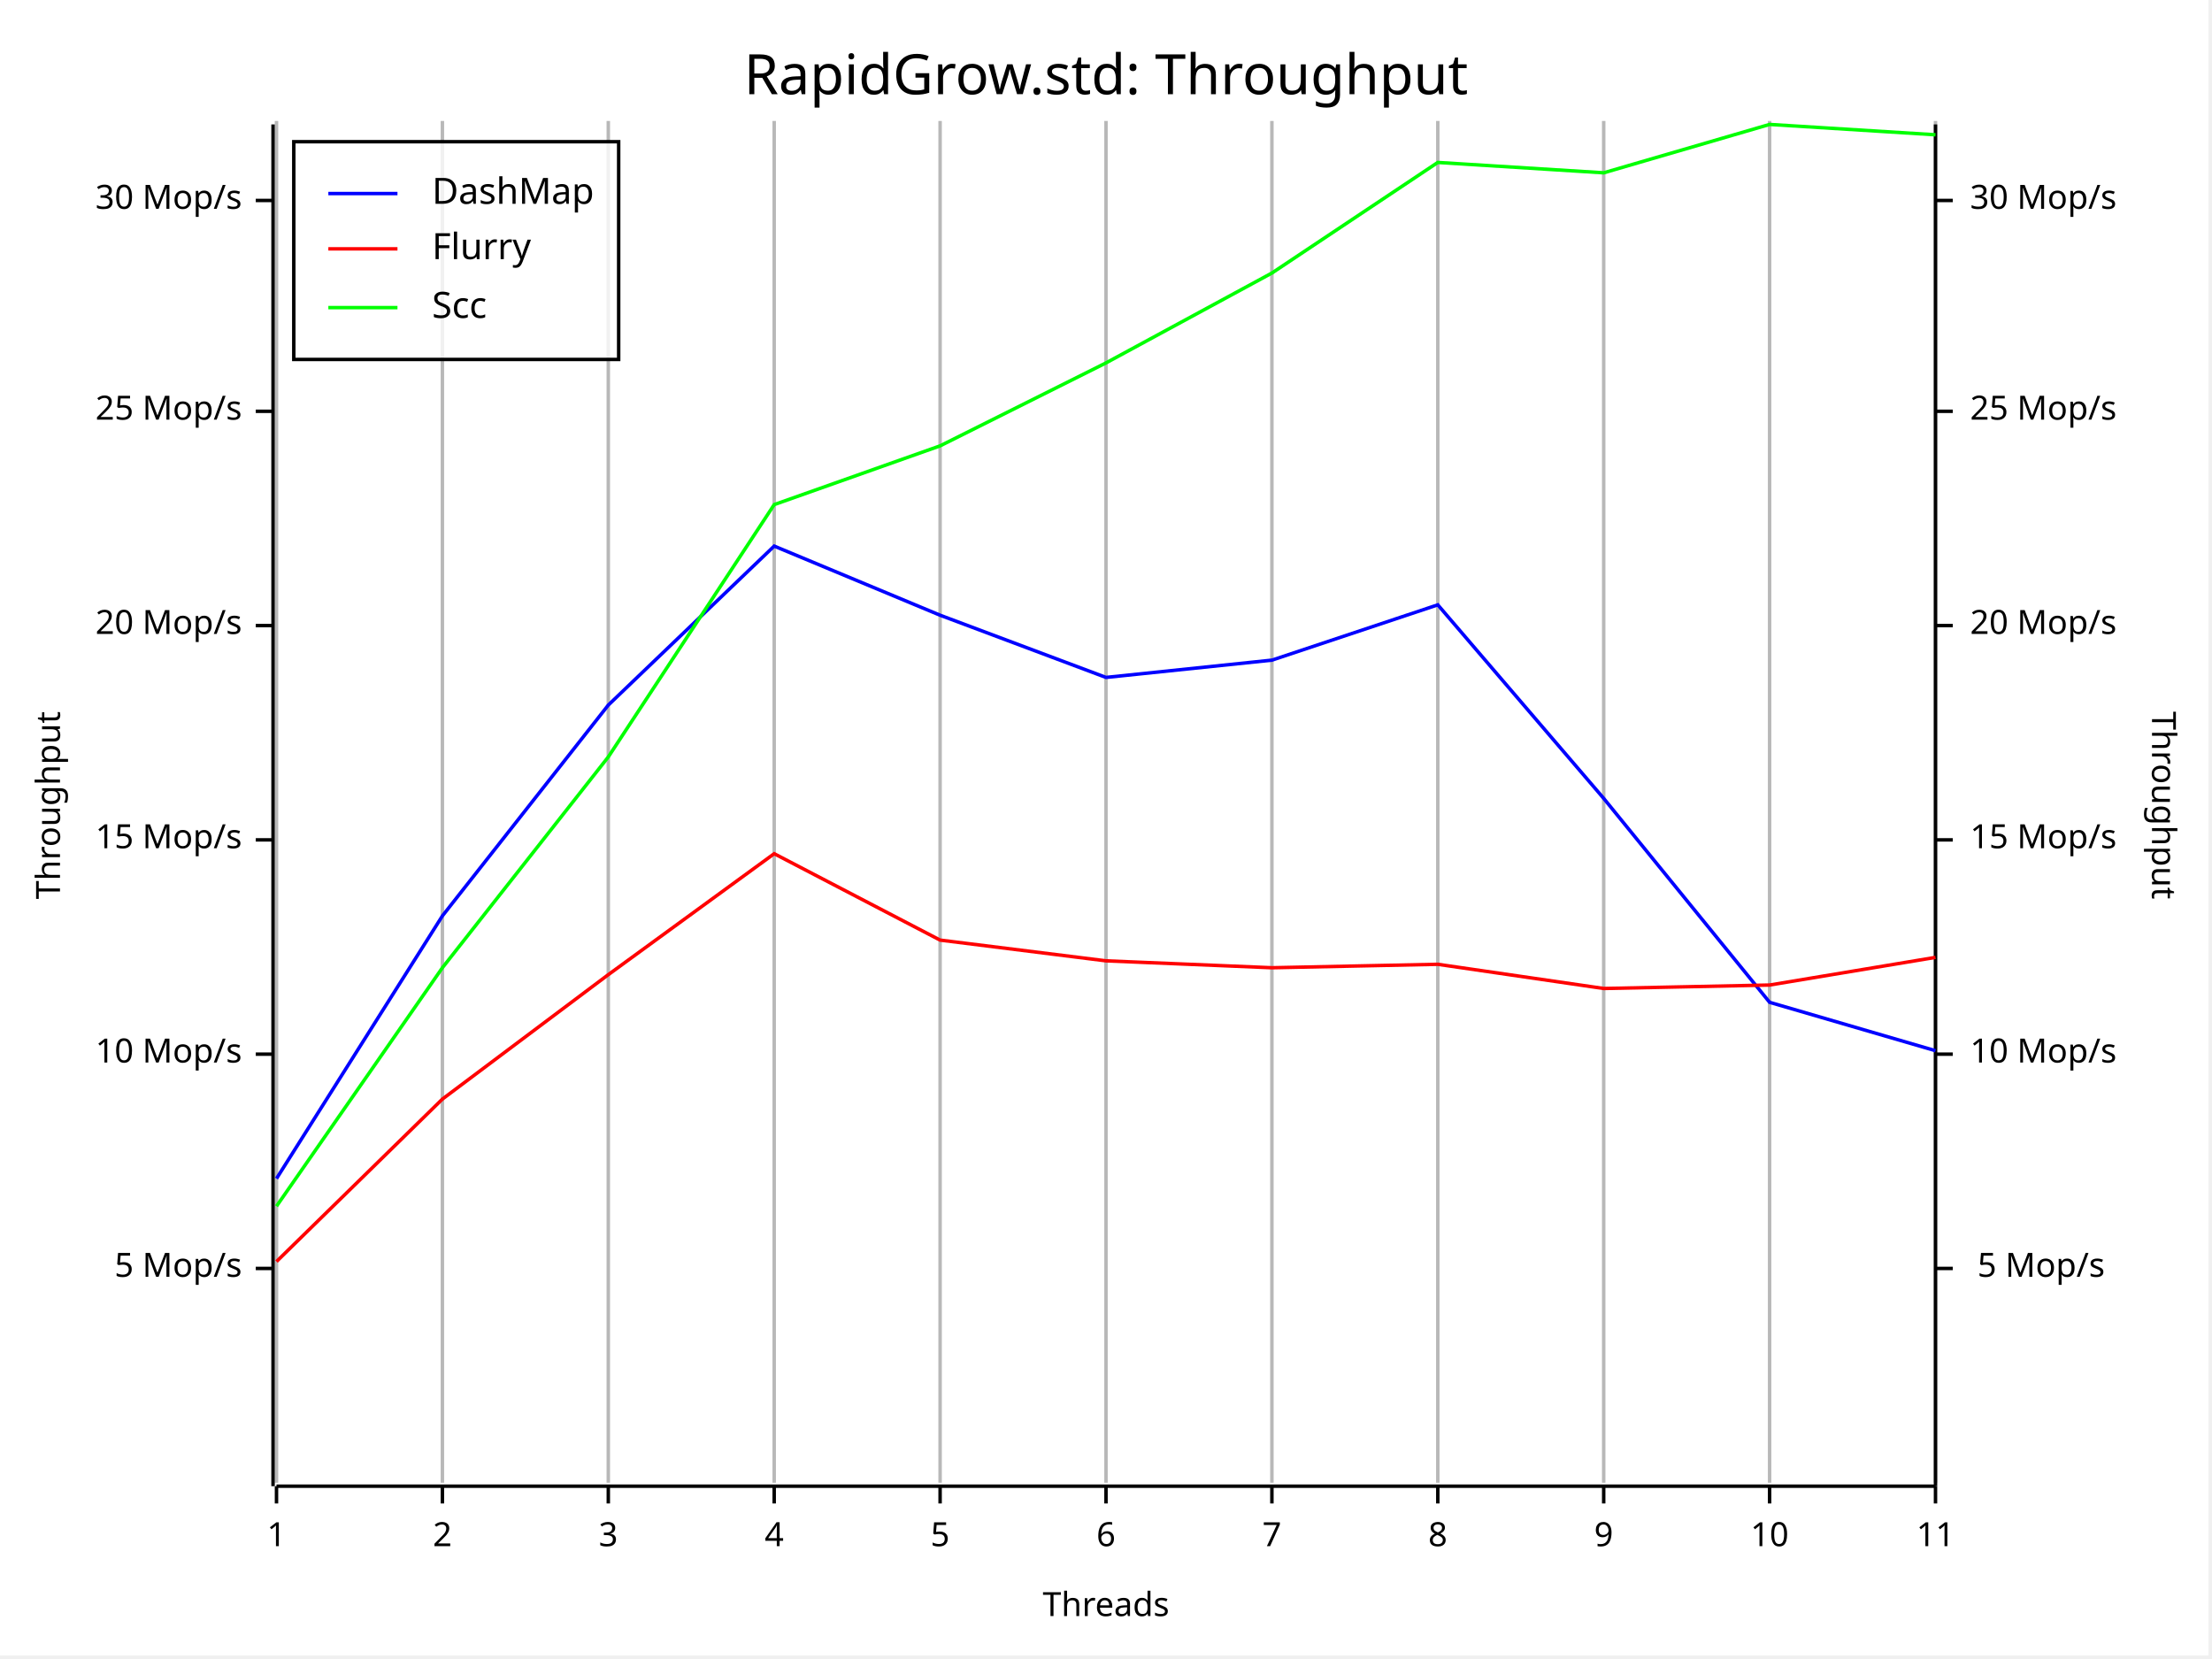
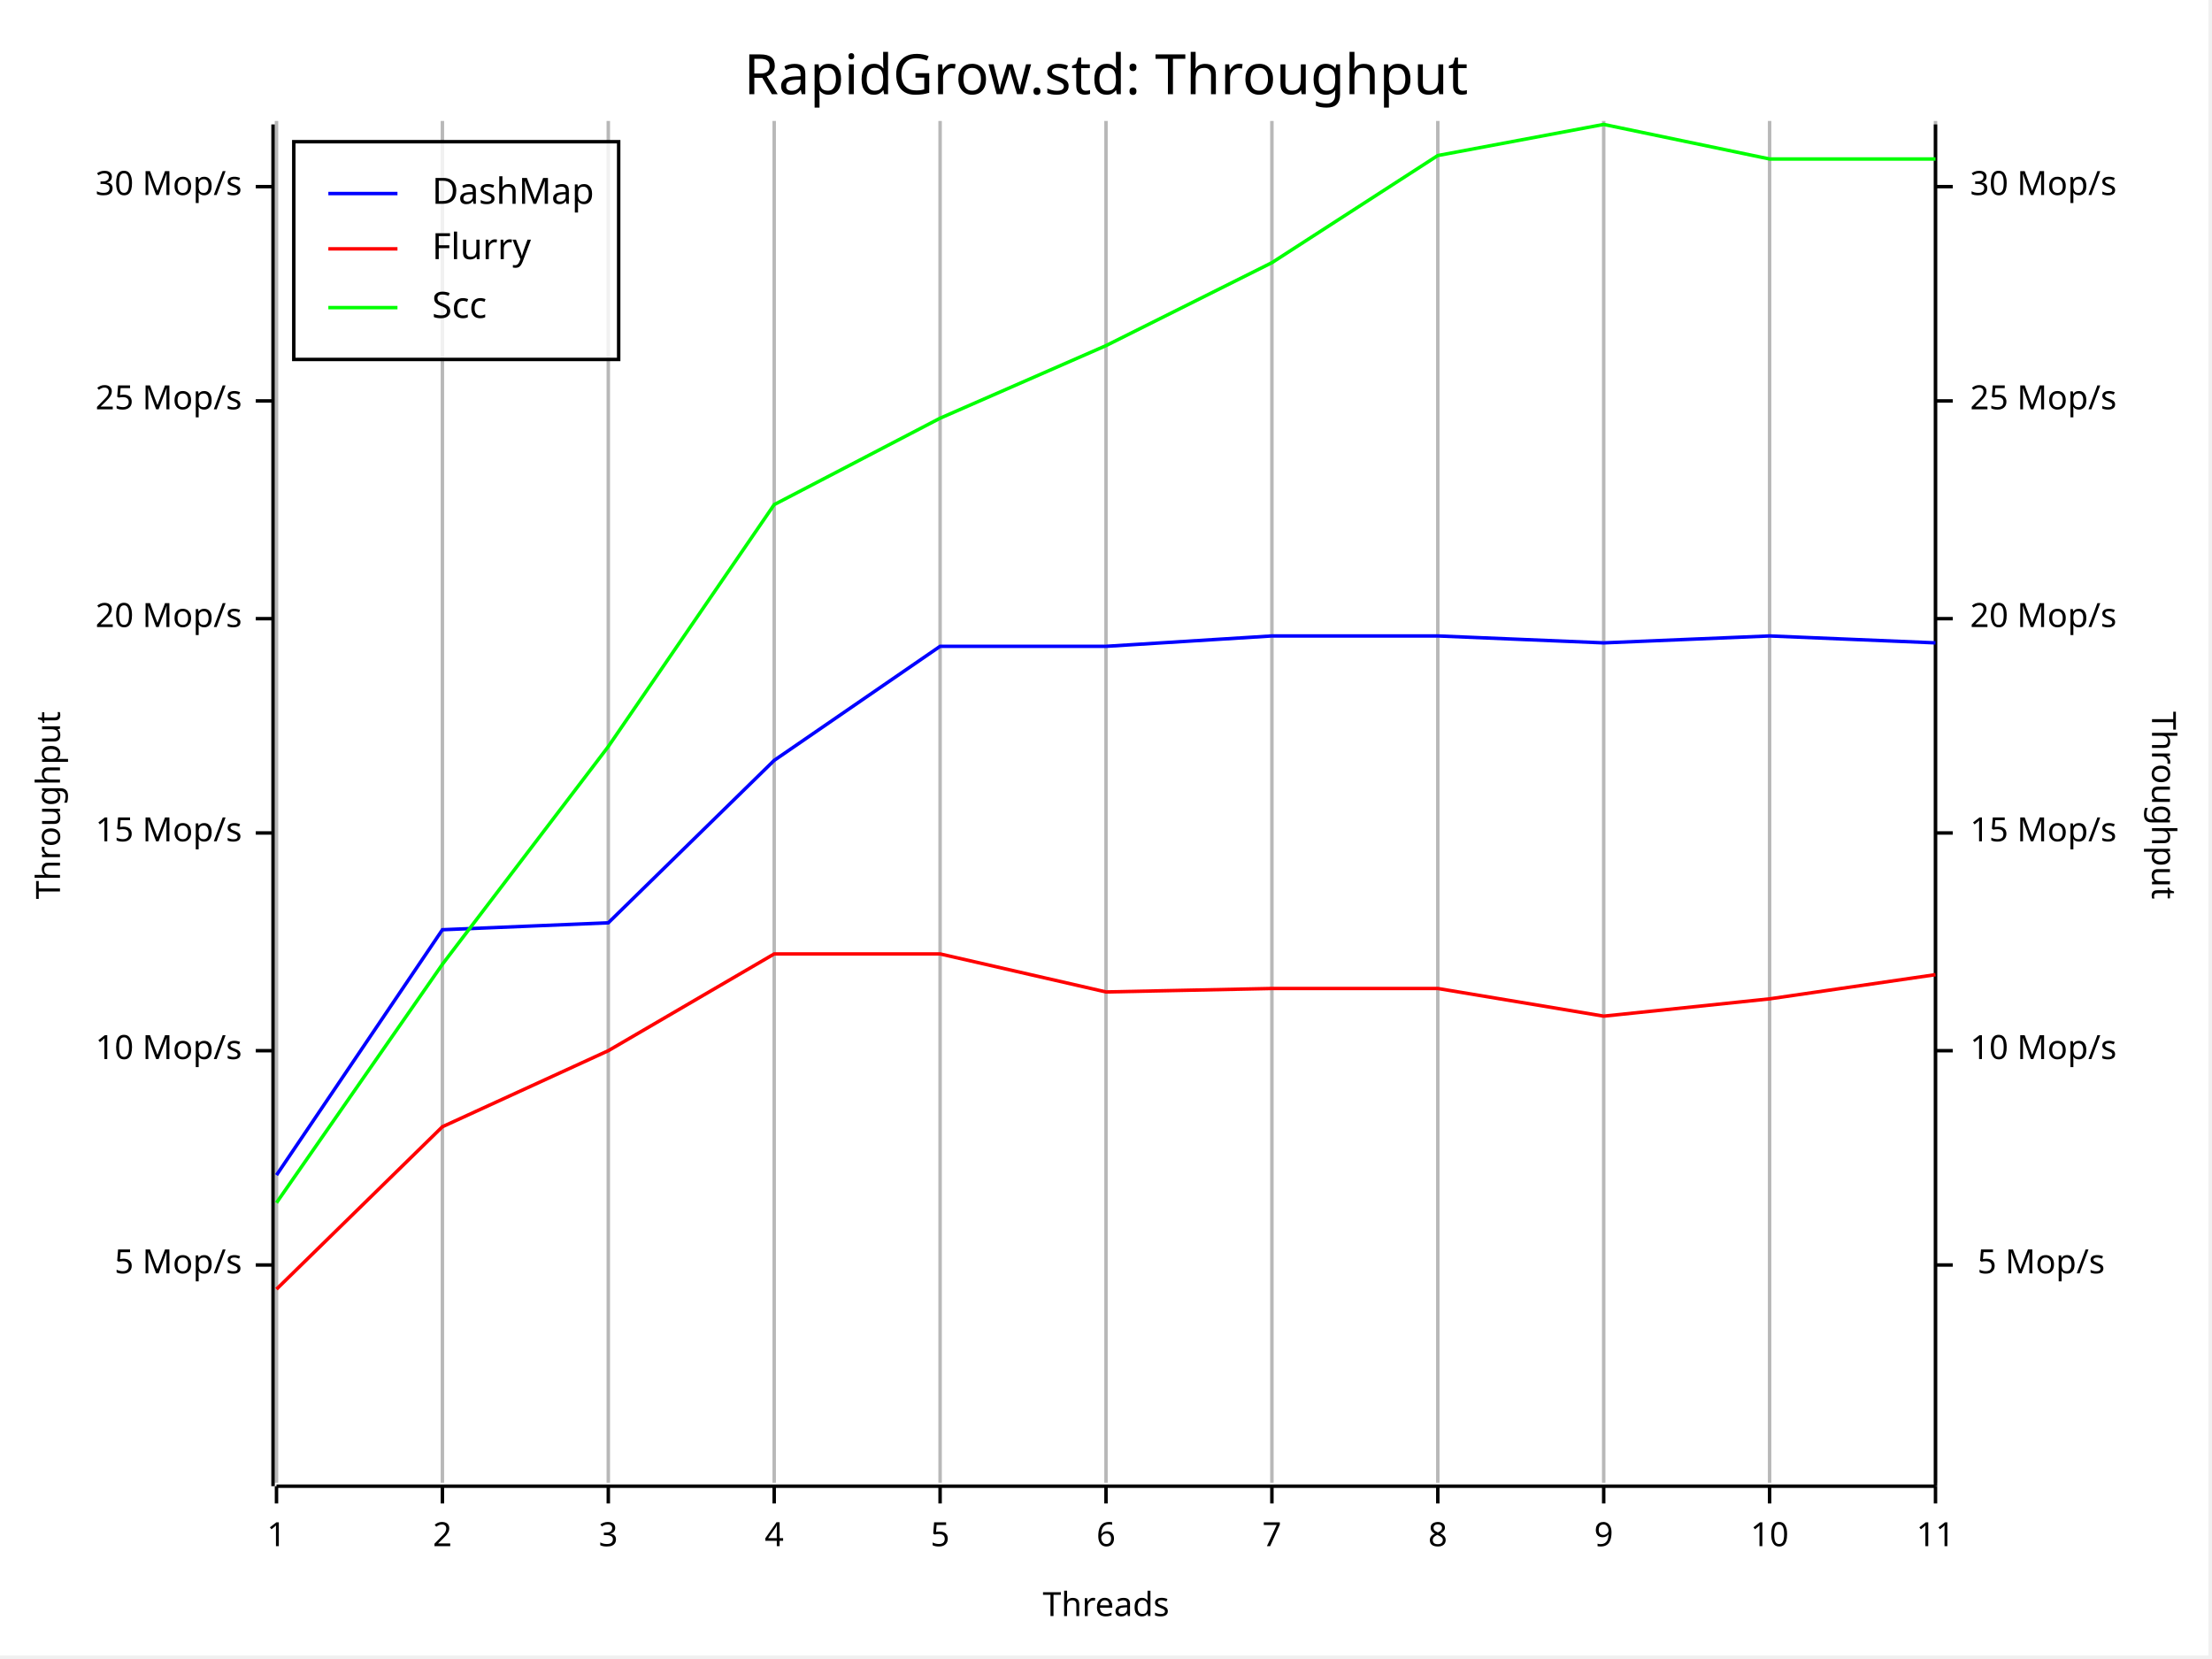
<svg xmlns="http://www.w3.org/2000/svg" width="640" height="480" viewBox="0 0 640 480">
  <rect x="0" y="0" width="639" height="479" opacity="1" fill="#FFFFFF" stroke="none" />
  <text x="320" y="15" dy="0.76em" text-anchor="middle" font-family="Fira Code" font-size="16.129" opacity="1" fill="#000000">
RapidGrow.std: Throughput
</text>
  <line opacity="0.1" stroke="#000000" stroke-width="1" x1="80" y1="429" x2="80" y2="35" />
  <line opacity="0.1" stroke="#000000" stroke-width="1" x1="128" y1="429" x2="128" y2="35" />
  <line opacity="0.1" stroke="#000000" stroke-width="1" x1="176" y1="429" x2="176" y2="35" />
  <line opacity="0.1" stroke="#000000" stroke-width="1" x1="224" y1="429" x2="224" y2="35" />
  <line opacity="0.1" stroke="#000000" stroke-width="1" x1="272" y1="429" x2="272" y2="35" />
  <line opacity="0.1" stroke="#000000" stroke-width="1" x1="320" y1="429" x2="320" y2="35" />
  <line opacity="0.1" stroke="#000000" stroke-width="1" x1="368" y1="429" x2="368" y2="35" />
  <line opacity="0.1" stroke="#000000" stroke-width="1" x1="416" y1="429" x2="416" y2="35" />
  <line opacity="0.1" stroke="#000000" stroke-width="1" x1="464" y1="429" x2="464" y2="35" />
  <line opacity="0.1" stroke="#000000" stroke-width="1" x1="512" y1="429" x2="512" y2="35" />
  <line opacity="0.1" stroke="#000000" stroke-width="1" x1="560" y1="429" x2="560" y2="35" />
  <text x="10" y="233" dy="0.76em" text-anchor="middle" font-family="sans-serif" font-size="9.677" opacity="1" fill="#000000" transform="rotate(270, 10, 233)">
Throughput
</text>
  <text x="320" y="470" dy="-0.5ex" text-anchor="middle" font-family="sans-serif" font-size="9.677" opacity="1" fill="#000000">
Threads
</text>
  <text x="630" y="233" dy="0.76em" text-anchor="middle" font-family="sans-serif" font-size="9.677" opacity="1" fill="#000000" transform="rotate(90, 630, 233)">
Throughput
</text>
  <line opacity="0.2" stroke="#000000" stroke-width="1" x1="80" y1="429" x2="80" y2="35" />
  <line opacity="0.2" stroke="#000000" stroke-width="1" x1="128" y1="429" x2="128" y2="35" />
  <line opacity="0.2" stroke="#000000" stroke-width="1" x1="176" y1="429" x2="176" y2="35" />
  <line opacity="0.2" stroke="#000000" stroke-width="1" x1="224" y1="429" x2="224" y2="35" />
  <line opacity="0.2" stroke="#000000" stroke-width="1" x1="272" y1="429" x2="272" y2="35" />
  <line opacity="0.2" stroke="#000000" stroke-width="1" x1="320" y1="429" x2="320" y2="35" />
  <line opacity="0.2" stroke="#000000" stroke-width="1" x1="368" y1="429" x2="368" y2="35" />
  <line opacity="0.2" stroke="#000000" stroke-width="1" x1="416" y1="429" x2="416" y2="35" />
  <line opacity="0.2" stroke="#000000" stroke-width="1" x1="464" y1="429" x2="464" y2="35" />
  <line opacity="0.2" stroke="#000000" stroke-width="1" x1="512" y1="429" x2="512" y2="35" />
  <line opacity="0.2" stroke="#000000" stroke-width="1" x1="560" y1="429" x2="560" y2="35" />
  <polyline fill="none" opacity="1" stroke="#000000" stroke-width="1" points="79,36 79,430 " />
-   <text x="70" y="367" dy="0.5ex" text-anchor="end" font-family="sans-serif" font-size="9.677" opacity="1" fill="#000000">
+   <text x="70" y="366" dy="0.5ex" text-anchor="end" font-family="sans-serif" font-size="9.677" opacity="1" fill="#000000">
5 Mop/s
</text>
-   <polyline fill="none" opacity="1" stroke="#000000" stroke-width="1" points="74,367 79,367 " />
-   <text x="70" y="305" dy="0.5ex" text-anchor="end" font-family="sans-serif" font-size="9.677" opacity="1" fill="#000000">
+   <polyline fill="none" opacity="1" stroke="#000000" stroke-width="1" points="74,366 79,366 " />
+   <text x="70" y="304" dy="0.5ex" text-anchor="end" font-family="sans-serif" font-size="9.677" opacity="1" fill="#000000">
10 Mop/s
</text>
-   <polyline fill="none" opacity="1" stroke="#000000" stroke-width="1" points="74,305 79,305 " />
-   <text x="70" y="243" dy="0.5ex" text-anchor="end" font-family="sans-serif" font-size="9.677" opacity="1" fill="#000000">
+   <polyline fill="none" opacity="1" stroke="#000000" stroke-width="1" points="74,304 79,304 " />
+   <text x="70" y="241" dy="0.5ex" text-anchor="end" font-family="sans-serif" font-size="9.677" opacity="1" fill="#000000">
15 Mop/s
</text>
-   <polyline fill="none" opacity="1" stroke="#000000" stroke-width="1" points="74,243 79,243 " />
-   <text x="70" y="181" dy="0.5ex" text-anchor="end" font-family="sans-serif" font-size="9.677" opacity="1" fill="#000000">
+   <polyline fill="none" opacity="1" stroke="#000000" stroke-width="1" points="74,241 79,241 " />
+   <text x="70" y="179" dy="0.5ex" text-anchor="end" font-family="sans-serif" font-size="9.677" opacity="1" fill="#000000">
20 Mop/s
</text>
-   <polyline fill="none" opacity="1" stroke="#000000" stroke-width="1" points="74,181 79,181 " />
-   <text x="70" y="119" dy="0.5ex" text-anchor="end" font-family="sans-serif" font-size="9.677" opacity="1" fill="#000000">
+   <polyline fill="none" opacity="1" stroke="#000000" stroke-width="1" points="74,179 79,179 " />
+   <text x="70" y="116" dy="0.5ex" text-anchor="end" font-family="sans-serif" font-size="9.677" opacity="1" fill="#000000">
25 Mop/s
</text>
-   <polyline fill="none" opacity="1" stroke="#000000" stroke-width="1" points="74,119 79,119 " />
-   <text x="70" y="58" dy="0.5ex" text-anchor="end" font-family="sans-serif" font-size="9.677" opacity="1" fill="#000000">
+   <polyline fill="none" opacity="1" stroke="#000000" stroke-width="1" points="74,116 79,116 " />
+   <text x="70" y="54" dy="0.5ex" text-anchor="end" font-family="sans-serif" font-size="9.677" opacity="1" fill="#000000">
30 Mop/s
</text>
-   <polyline fill="none" opacity="1" stroke="#000000" stroke-width="1" points="74,58 79,58 " />
+   <polyline fill="none" opacity="1" stroke="#000000" stroke-width="1" points="74,54 79,54 " />
  <polyline fill="none" opacity="1" stroke="#000000" stroke-width="1" points="80,430 560,430 " />
  <text x="80" y="440" dy="0.76em" text-anchor="middle" font-family="sans-serif" font-size="9.677" opacity="1" fill="#000000">
1
</text>
  <polyline fill="none" opacity="1" stroke="#000000" stroke-width="1" points="80,430 80,435 " />
  <text x="128" y="440" dy="0.76em" text-anchor="middle" font-family="sans-serif" font-size="9.677" opacity="1" fill="#000000">
2
</text>
  <polyline fill="none" opacity="1" stroke="#000000" stroke-width="1" points="128,430 128,435 " />
  <text x="176" y="440" dy="0.76em" text-anchor="middle" font-family="sans-serif" font-size="9.677" opacity="1" fill="#000000">
3
</text>
  <polyline fill="none" opacity="1" stroke="#000000" stroke-width="1" points="176,430 176,435 " />
  <text x="224" y="440" dy="0.76em" text-anchor="middle" font-family="sans-serif" font-size="9.677" opacity="1" fill="#000000">
4
</text>
  <polyline fill="none" opacity="1" stroke="#000000" stroke-width="1" points="224,430 224,435 " />
  <text x="272" y="440" dy="0.76em" text-anchor="middle" font-family="sans-serif" font-size="9.677" opacity="1" fill="#000000">
5
</text>
  <polyline fill="none" opacity="1" stroke="#000000" stroke-width="1" points="272,430 272,435 " />
  <text x="320" y="440" dy="0.76em" text-anchor="middle" font-family="sans-serif" font-size="9.677" opacity="1" fill="#000000">
6
</text>
  <polyline fill="none" opacity="1" stroke="#000000" stroke-width="1" points="320,430 320,435 " />
  <text x="368" y="440" dy="0.76em" text-anchor="middle" font-family="sans-serif" font-size="9.677" opacity="1" fill="#000000">
7
</text>
  <polyline fill="none" opacity="1" stroke="#000000" stroke-width="1" points="368,430 368,435 " />
  <text x="416" y="440" dy="0.76em" text-anchor="middle" font-family="sans-serif" font-size="9.677" opacity="1" fill="#000000">
8
</text>
  <polyline fill="none" opacity="1" stroke="#000000" stroke-width="1" points="416,430 416,435 " />
  <text x="464" y="440" dy="0.76em" text-anchor="middle" font-family="sans-serif" font-size="9.677" opacity="1" fill="#000000">
9
</text>
  <polyline fill="none" opacity="1" stroke="#000000" stroke-width="1" points="464,430 464,435 " />
  <text x="512" y="440" dy="0.76em" text-anchor="middle" font-family="sans-serif" font-size="9.677" opacity="1" fill="#000000">
10
</text>
  <polyline fill="none" opacity="1" stroke="#000000" stroke-width="1" points="512,430 512,435 " />
  <text x="560" y="440" dy="0.76em" text-anchor="middle" font-family="sans-serif" font-size="9.677" opacity="1" fill="#000000">
11
</text>
  <polyline fill="none" opacity="1" stroke="#000000" stroke-width="1" points="560,430 560,435 " />
  <polyline fill="none" opacity="1" stroke="#000000" stroke-width="1" points="560,36 560,430 " />
-   <text x="609" y="367" dy="0.5ex" text-anchor="end" font-family="sans-serif" font-size="9.677" opacity="1" fill="#000000">
+   <text x="609" y="366" dy="0.5ex" text-anchor="end" font-family="sans-serif" font-size="9.677" opacity="1" fill="#000000">
5 Mop/s
</text>
-   <polyline fill="none" opacity="1" stroke="#000000" stroke-width="1" points="560,367 565,367 " />
-   <text x="570" y="305" dy="0.5ex" text-anchor="start" font-family="sans-serif" font-size="9.677" opacity="1" fill="#000000">
+   <polyline fill="none" opacity="1" stroke="#000000" stroke-width="1" points="560,366 565,366 " />
+   <text x="570" y="304" dy="0.5ex" text-anchor="start" font-family="sans-serif" font-size="9.677" opacity="1" fill="#000000">
10 Mop/s
</text>
-   <polyline fill="none" opacity="1" stroke="#000000" stroke-width="1" points="560,305 565,305 " />
-   <text x="570" y="243" dy="0.5ex" text-anchor="start" font-family="sans-serif" font-size="9.677" opacity="1" fill="#000000">
+   <polyline fill="none" opacity="1" stroke="#000000" stroke-width="1" points="560,304 565,304 " />
+   <text x="570" y="241" dy="0.5ex" text-anchor="start" font-family="sans-serif" font-size="9.677" opacity="1" fill="#000000">
15 Mop/s
</text>
-   <polyline fill="none" opacity="1" stroke="#000000" stroke-width="1" points="560,243 565,243 " />
-   <text x="570" y="181" dy="0.5ex" text-anchor="start" font-family="sans-serif" font-size="9.677" opacity="1" fill="#000000">
+   <polyline fill="none" opacity="1" stroke="#000000" stroke-width="1" points="560,241 565,241 " />
+   <text x="570" y="179" dy="0.5ex" text-anchor="start" font-family="sans-serif" font-size="9.677" opacity="1" fill="#000000">
20 Mop/s
</text>
-   <polyline fill="none" opacity="1" stroke="#000000" stroke-width="1" points="560,181 565,181 " />
-   <text x="570" y="119" dy="0.5ex" text-anchor="start" font-family="sans-serif" font-size="9.677" opacity="1" fill="#000000">
+   <polyline fill="none" opacity="1" stroke="#000000" stroke-width="1" points="560,179 565,179 " />
+   <text x="570" y="116" dy="0.5ex" text-anchor="start" font-family="sans-serif" font-size="9.677" opacity="1" fill="#000000">
25 Mop/s
</text>
-   <polyline fill="none" opacity="1" stroke="#000000" stroke-width="1" points="560,119 565,119 " />
-   <text x="570" y="58" dy="0.5ex" text-anchor="start" font-family="sans-serif" font-size="9.677" opacity="1" fill="#000000">
+   <polyline fill="none" opacity="1" stroke="#000000" stroke-width="1" points="560,116 565,116 " />
+   <text x="570" y="54" dy="0.5ex" text-anchor="start" font-family="sans-serif" font-size="9.677" opacity="1" fill="#000000">
30 Mop/s
</text>
-   <polyline fill="none" opacity="1" stroke="#000000" stroke-width="1" points="560,58 565,58 " />
-   <polyline fill="none" opacity="1" stroke="#0000FF" stroke-width="1" points="80,341 128,265 176,204 224,158 272,178 320,196 368,191 416,175 464,231 512,290 560,304 " />
-   <polyline fill="none" opacity="1" stroke="#FF0000" stroke-width="1" points="80,365 128,318 176,282 224,247 272,272 320,278 368,280 416,279 464,286 512,285 560,277 " />
-   <polyline fill="none" opacity="1" stroke="#00FF00" stroke-width="1" points="80,349 128,280 176,219 224,146 272,129 320,105 368,79 416,47 464,50 512,36 560,39 " />
+   <polyline fill="none" opacity="1" stroke="#000000" stroke-width="1" points="560,54 565,54 " />
+   <polyline fill="none" opacity="1" stroke="#0000FF" stroke-width="1" points="80,340 128,269 176,267 224,220 272,187 320,187 368,184 416,184 464,186 512,184 560,186 " />
+   <polyline fill="none" opacity="1" stroke="#FF0000" stroke-width="1" points="80,373 128,326 176,304 224,276 272,276 320,287 368,286 416,286 464,294 512,289 560,282 " />
+   <polyline fill="none" opacity="1" stroke="#00FF00" stroke-width="1" points="80,348 128,279 176,216 224,146 272,121 320,100 368,76 416,45 464,36 512,46 560,46 " />
  <rect x="85" y="41" width="94" height="63" opacity="0.8" fill="#FFFFFF" stroke="none" />
  <rect x="85" y="41" width="94" height="63" opacity="1" fill="none" stroke="#000000" />
  <text x="125" y="51" dy="0.76em" text-anchor="start" font-family="Fira Code" font-size="10.484" opacity="1" fill="#000000">
DashMap
</text>
  <text x="125" y="67" dy="0.76em" text-anchor="start" font-family="Fira Code" font-size="10.484" opacity="1" fill="#000000">
Flurry
</text>
  <text x="125" y="84" dy="0.76em" text-anchor="start" font-family="Fira Code" font-size="10.484" opacity="1" fill="#000000">
Scc
</text>
  <polyline fill="none" opacity="1" stroke="#0000FF" stroke-width="1" points="95,56 115,56 " />
  <polyline fill="none" opacity="1" stroke="#FF0000" stroke-width="1" points="95,72 115,72 " />
  <polyline fill="none" opacity="1" stroke="#00FF00" stroke-width="1" points="95,89 115,89 " />
</svg>
